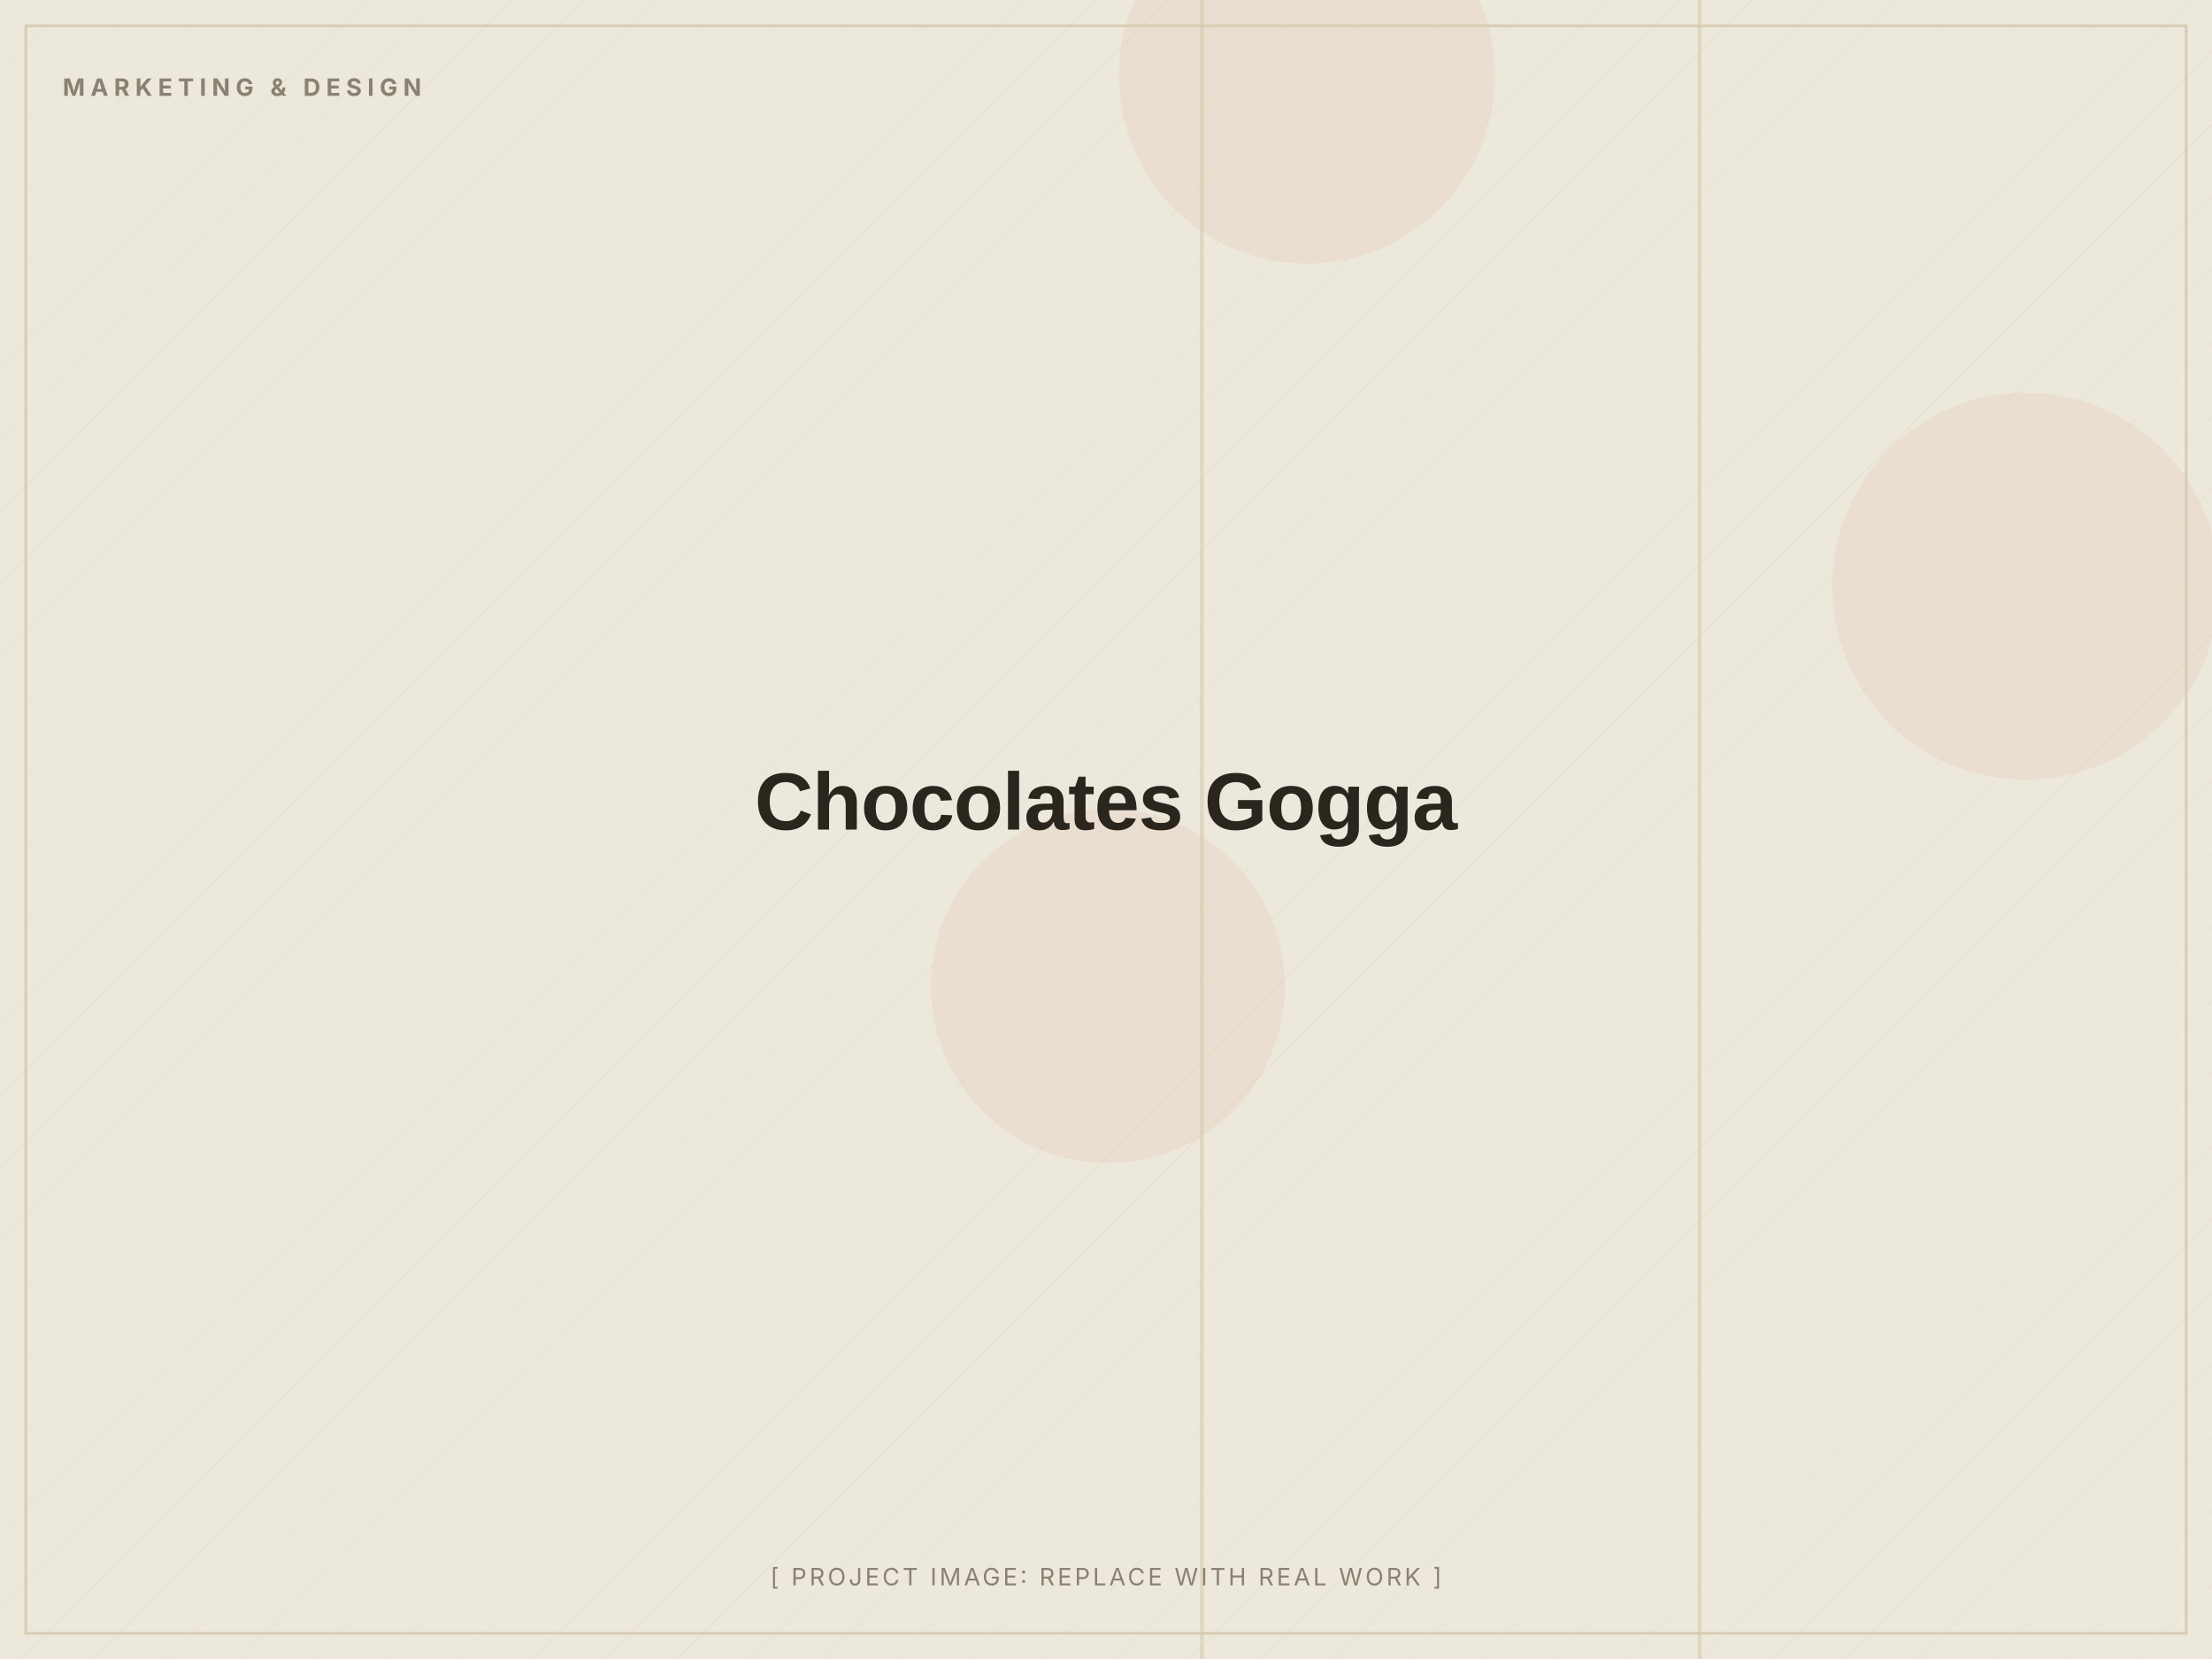
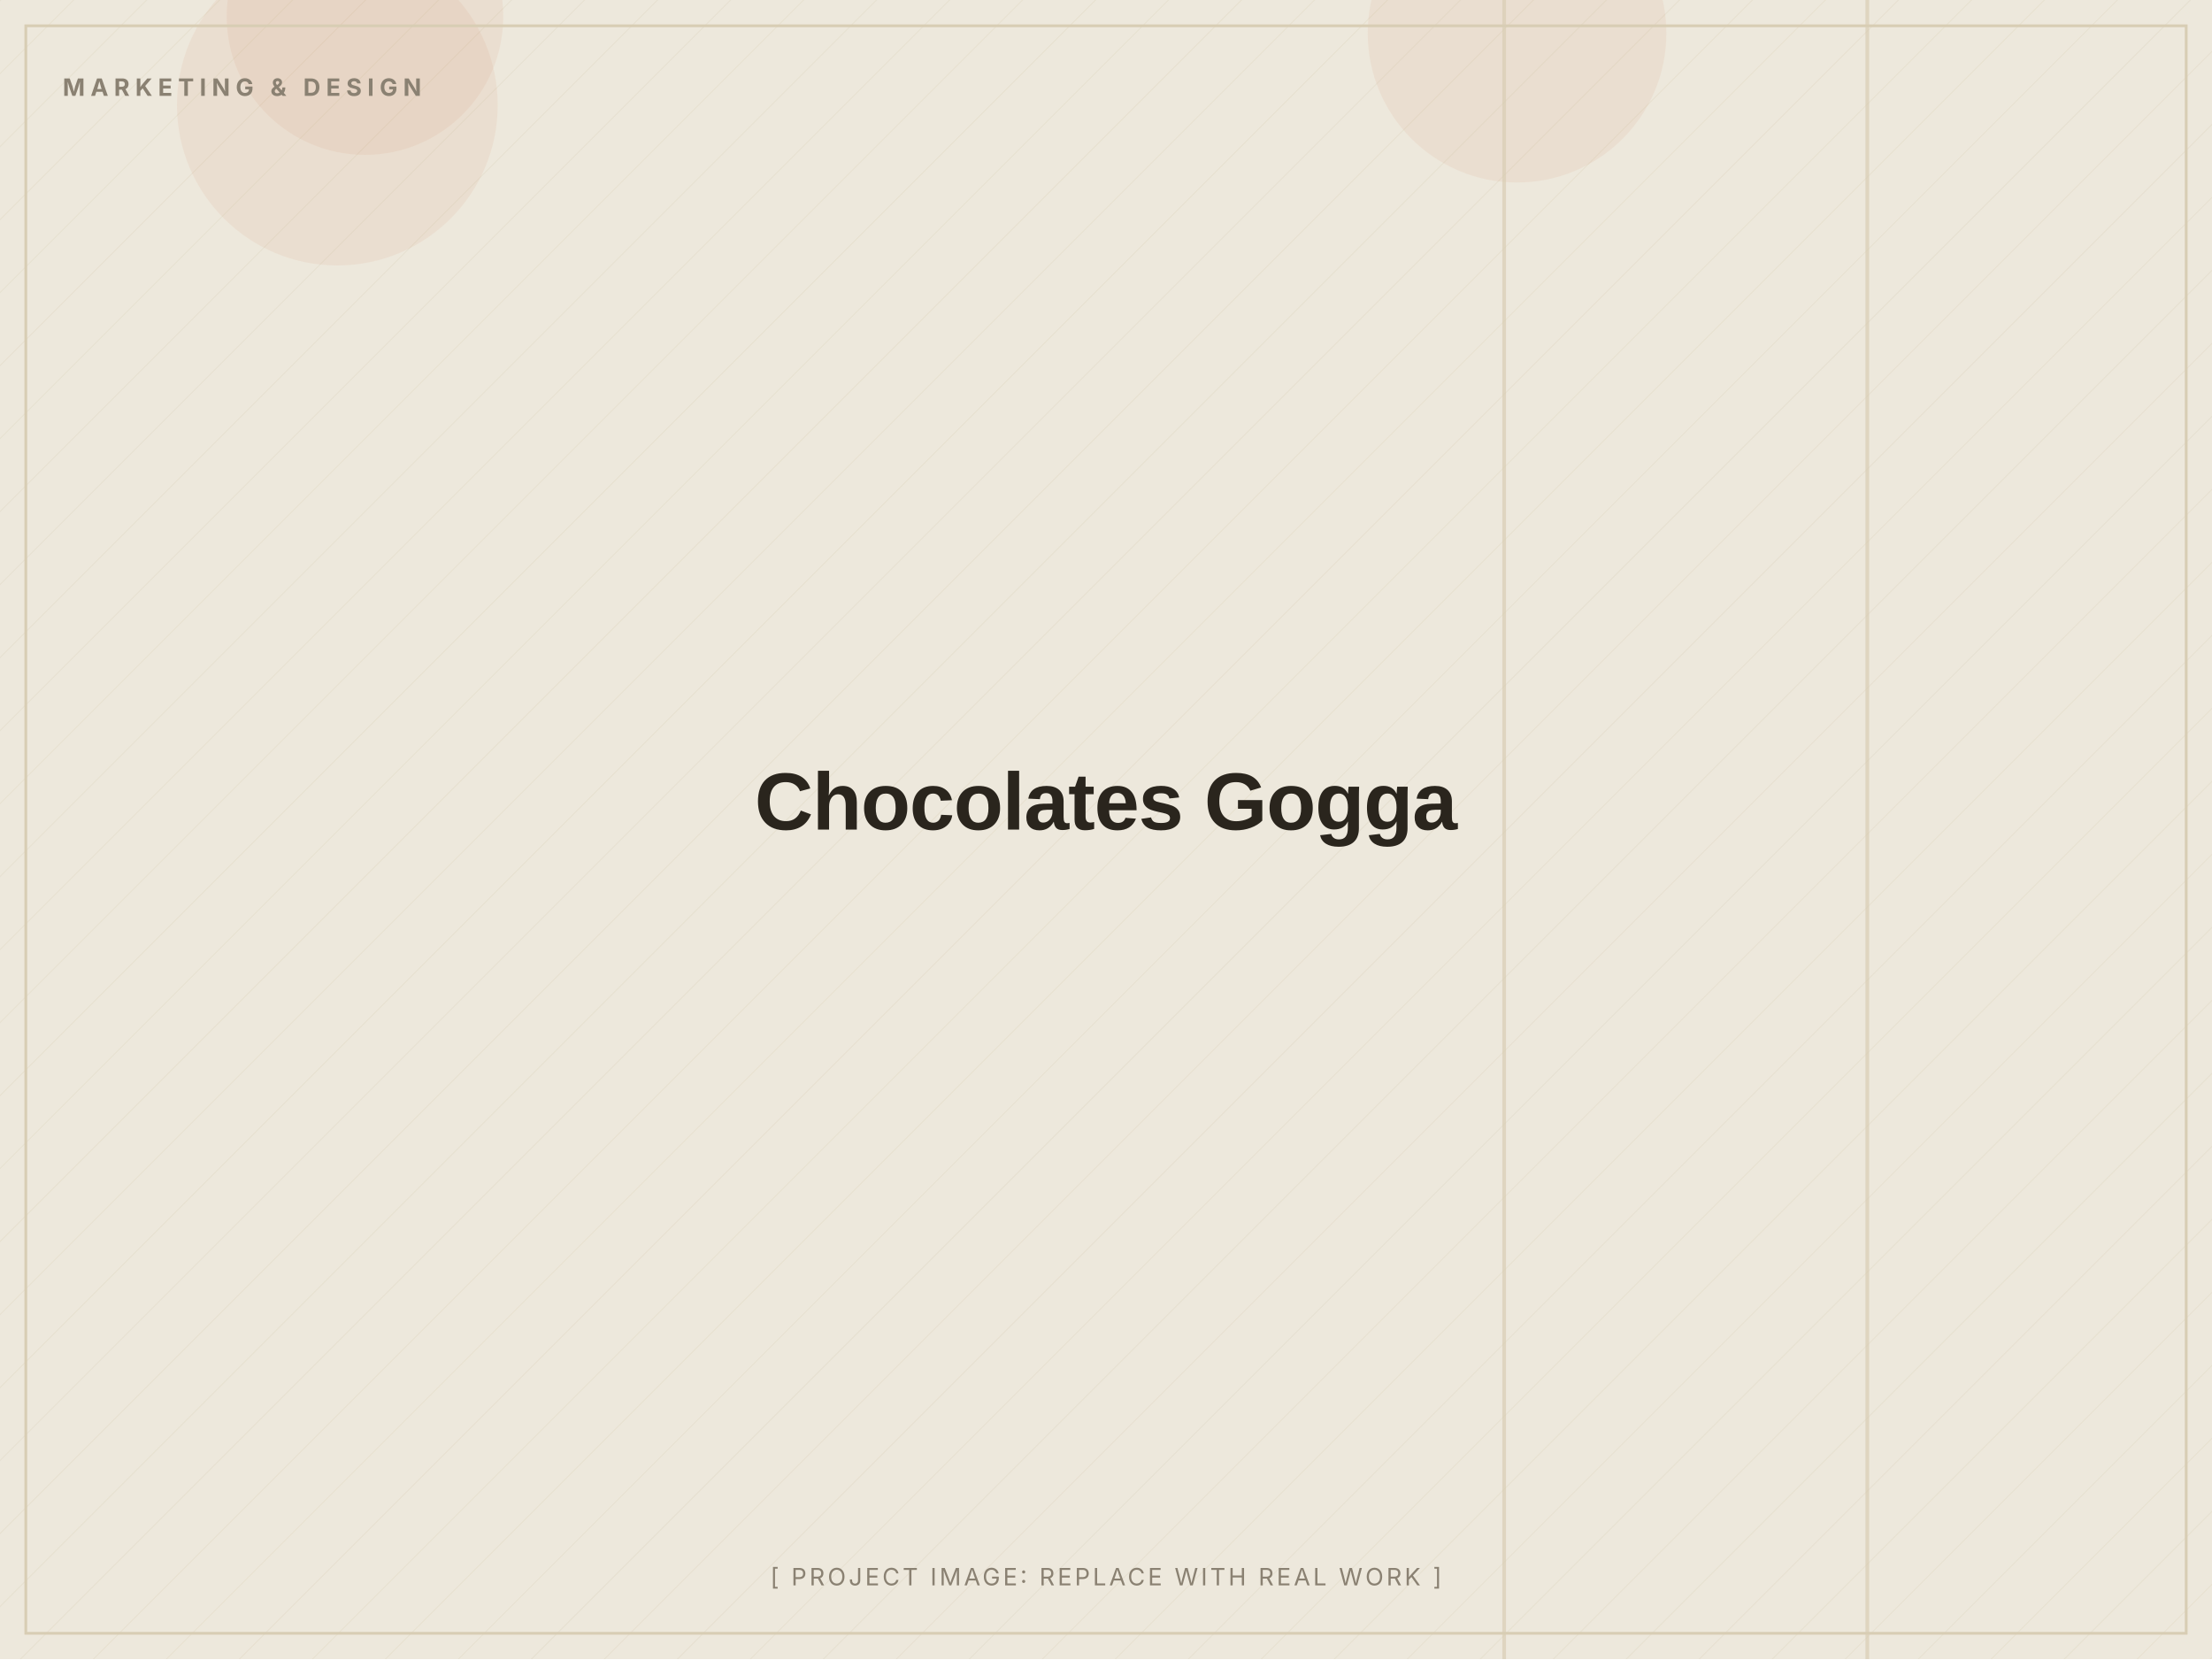
<svg xmlns="http://www.w3.org/2000/svg" width="1200" height="900" viewBox="0 0 1200 900" role="img" aria-label="Chocolates Gogga (placeholder image)">
  <defs>
    <pattern id="d" width="28" height="28" patternUnits="userSpaceOnUse" patternTransform="rotate(45)">
      <line x1="0" y1="0" x2="0" y2="28" stroke="#D8CDB4" stroke-width="1" opacity="0.5" />
    </pattern>
  </defs>
  <rect width="1200" height="900" fill="#EDE8DC" />
  <rect width="1200" height="900" fill="url(#d)" opacity="0.55" />
-   <circle cx="1099" cy="318" r="105" fill="#C2410C" opacity="0.06" />
-   <circle cx="601" cy="535" r="96" fill="#C2410C" opacity="0.06" />
-   <circle cx="709" cy="41" r="102" fill="#C2410C" opacity="0.06" />
-   <rect x="921" y="0" width="2" height="900" fill="#D8CDB4" opacity="0.7" />
-   <rect x="651" y="0" width="2" height="900" fill="#D8CDB4" opacity="0.7" />
+   <circle cx="183" cy="57" r="87" fill="#C2410C" opacity="0.06" />
+   <circle cx="823" cy="18" r="81" fill="#C2410C" opacity="0.06" />
+   <circle cx="198" cy="9" r="75" fill="#C2410C" opacity="0.06" />
+   <rect x="1012" y="0" width="2" height="900" fill="#D8CDB4" opacity="0.7" />
+   <rect x="815" y="0" width="2" height="900" fill="#D8CDB4" opacity="0.7" />
  <rect x="14" y="14" width="1172" height="872" fill="none" stroke="#D8CDB4" stroke-width="1.5" />
  <text x="34" y="52" font-family="Inter, Arial, sans-serif" font-weight="700" font-size="13" letter-spacing="3" fill="#8A8172">MARKETING &amp; DESIGN</text>
  <text x="600.0" y="450.0" text-anchor="middle" font-family="Archivo, Arial, sans-serif" font-weight="800" font-size="44" letter-spacing="-0.5" fill="#2A251D">Chocolates Gogga</text>
  <text x="600.0" y="860" text-anchor="middle" font-family="Inter, Arial, sans-serif" font-size="13" letter-spacing="1.5" fill="#8A8172">[ PROJECT IMAGE: REPLACE WITH REAL WORK ]</text>
</svg>
